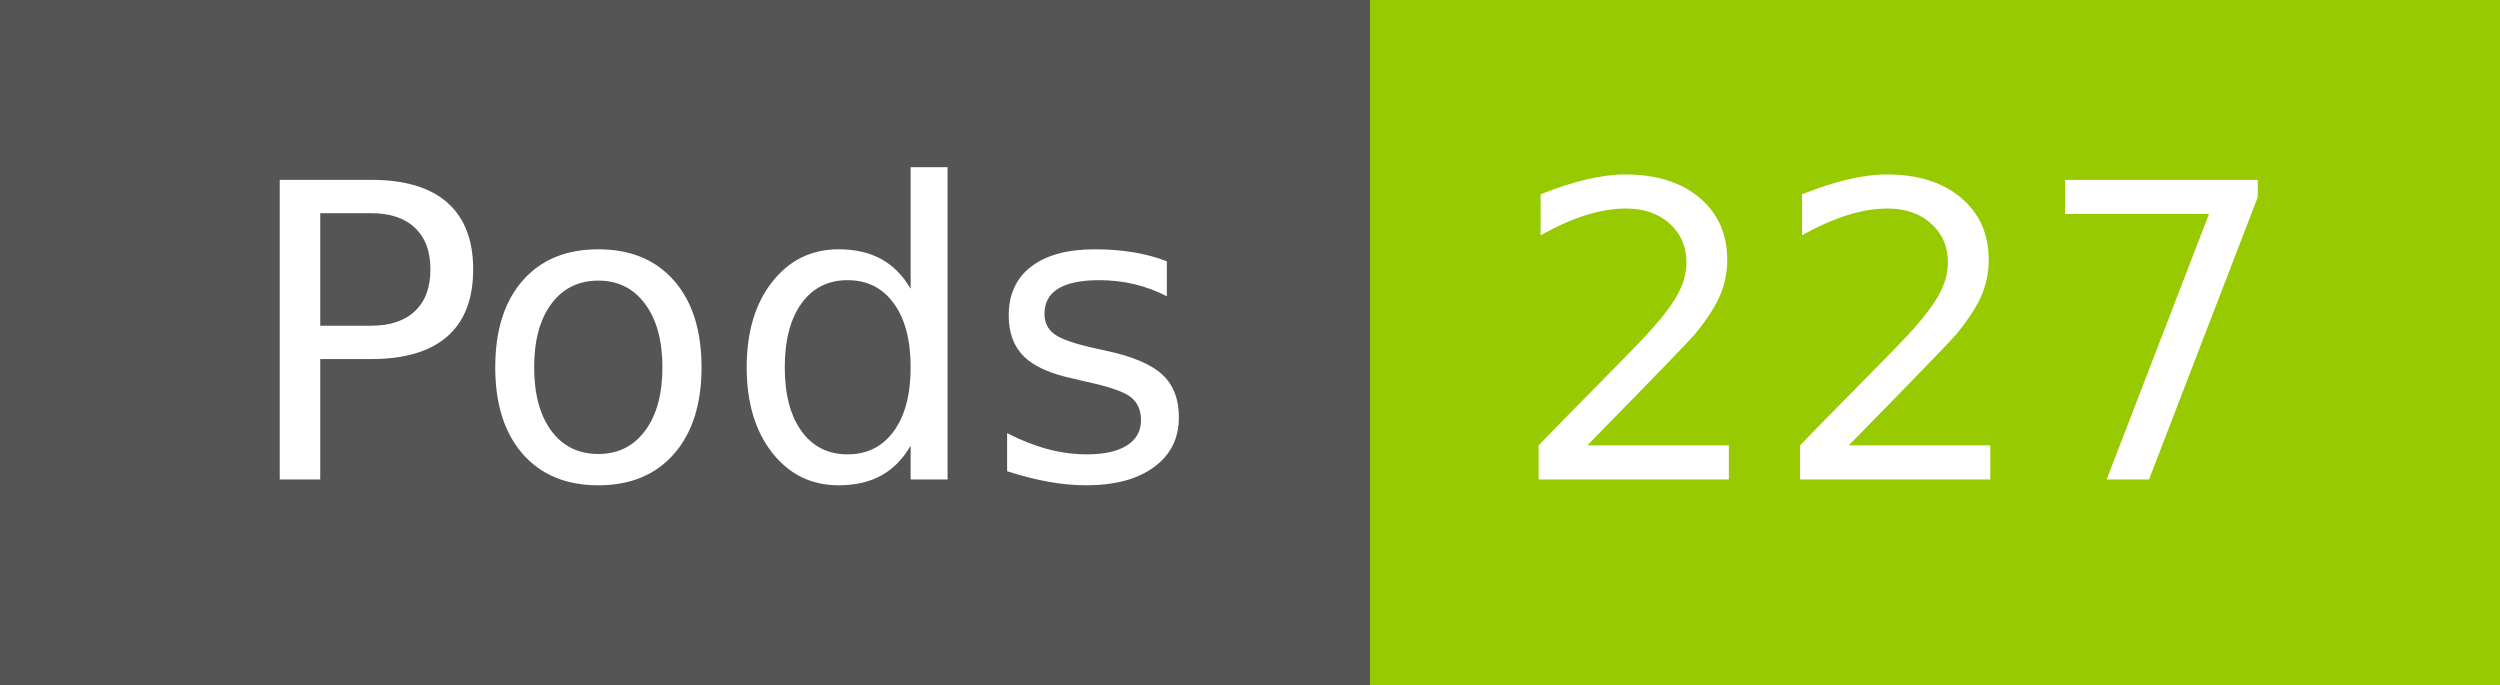
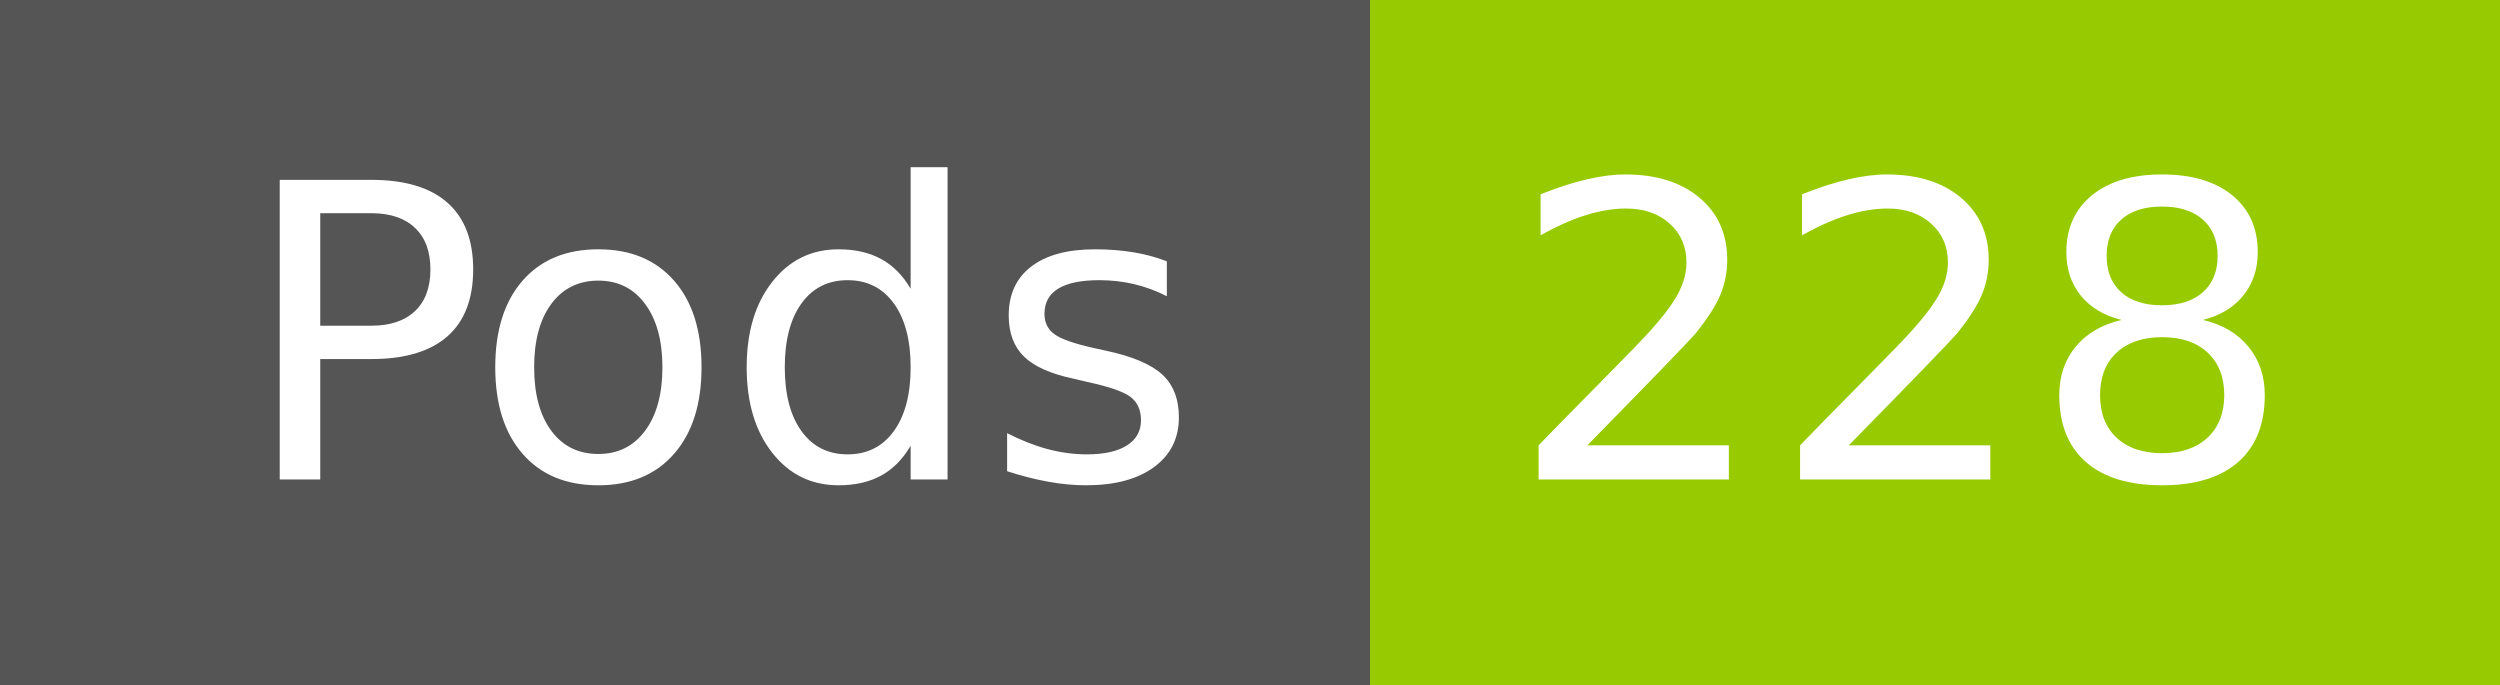
- <svg xmlns="http://www.w3.org/2000/svg" width="73" height="20" role="img" aria-label="Pods: 227">
+ <svg xmlns="http://www.w3.org/2000/svg" width="73" height="20" role="img" aria-label="Pods: 228">
  <g shape-rendering="crispEdges">
    <rect width="40" height="20" fill="#555" />
    <rect x="40" width="33" height="20" fill="#97ca00" />
  </g>
  <g fill="#fff" text-anchor="middle" font-family="Verdana,Geneva,DejaVu Sans,sans-serif" text-rendering="geometricPrecision" font-size="120">
    <text x="210" y="140" transform="scale(.1)" fill="#fff" textLength="294">Pods</text>
-     <text x="555" y="140" transform="scale(.1)" fill="#fff" textLength="228">227</text>
+     <text x="555" y="140" transform="scale(.1)" fill="#fff" textLength="228">228</text>
  </g>
</svg>
